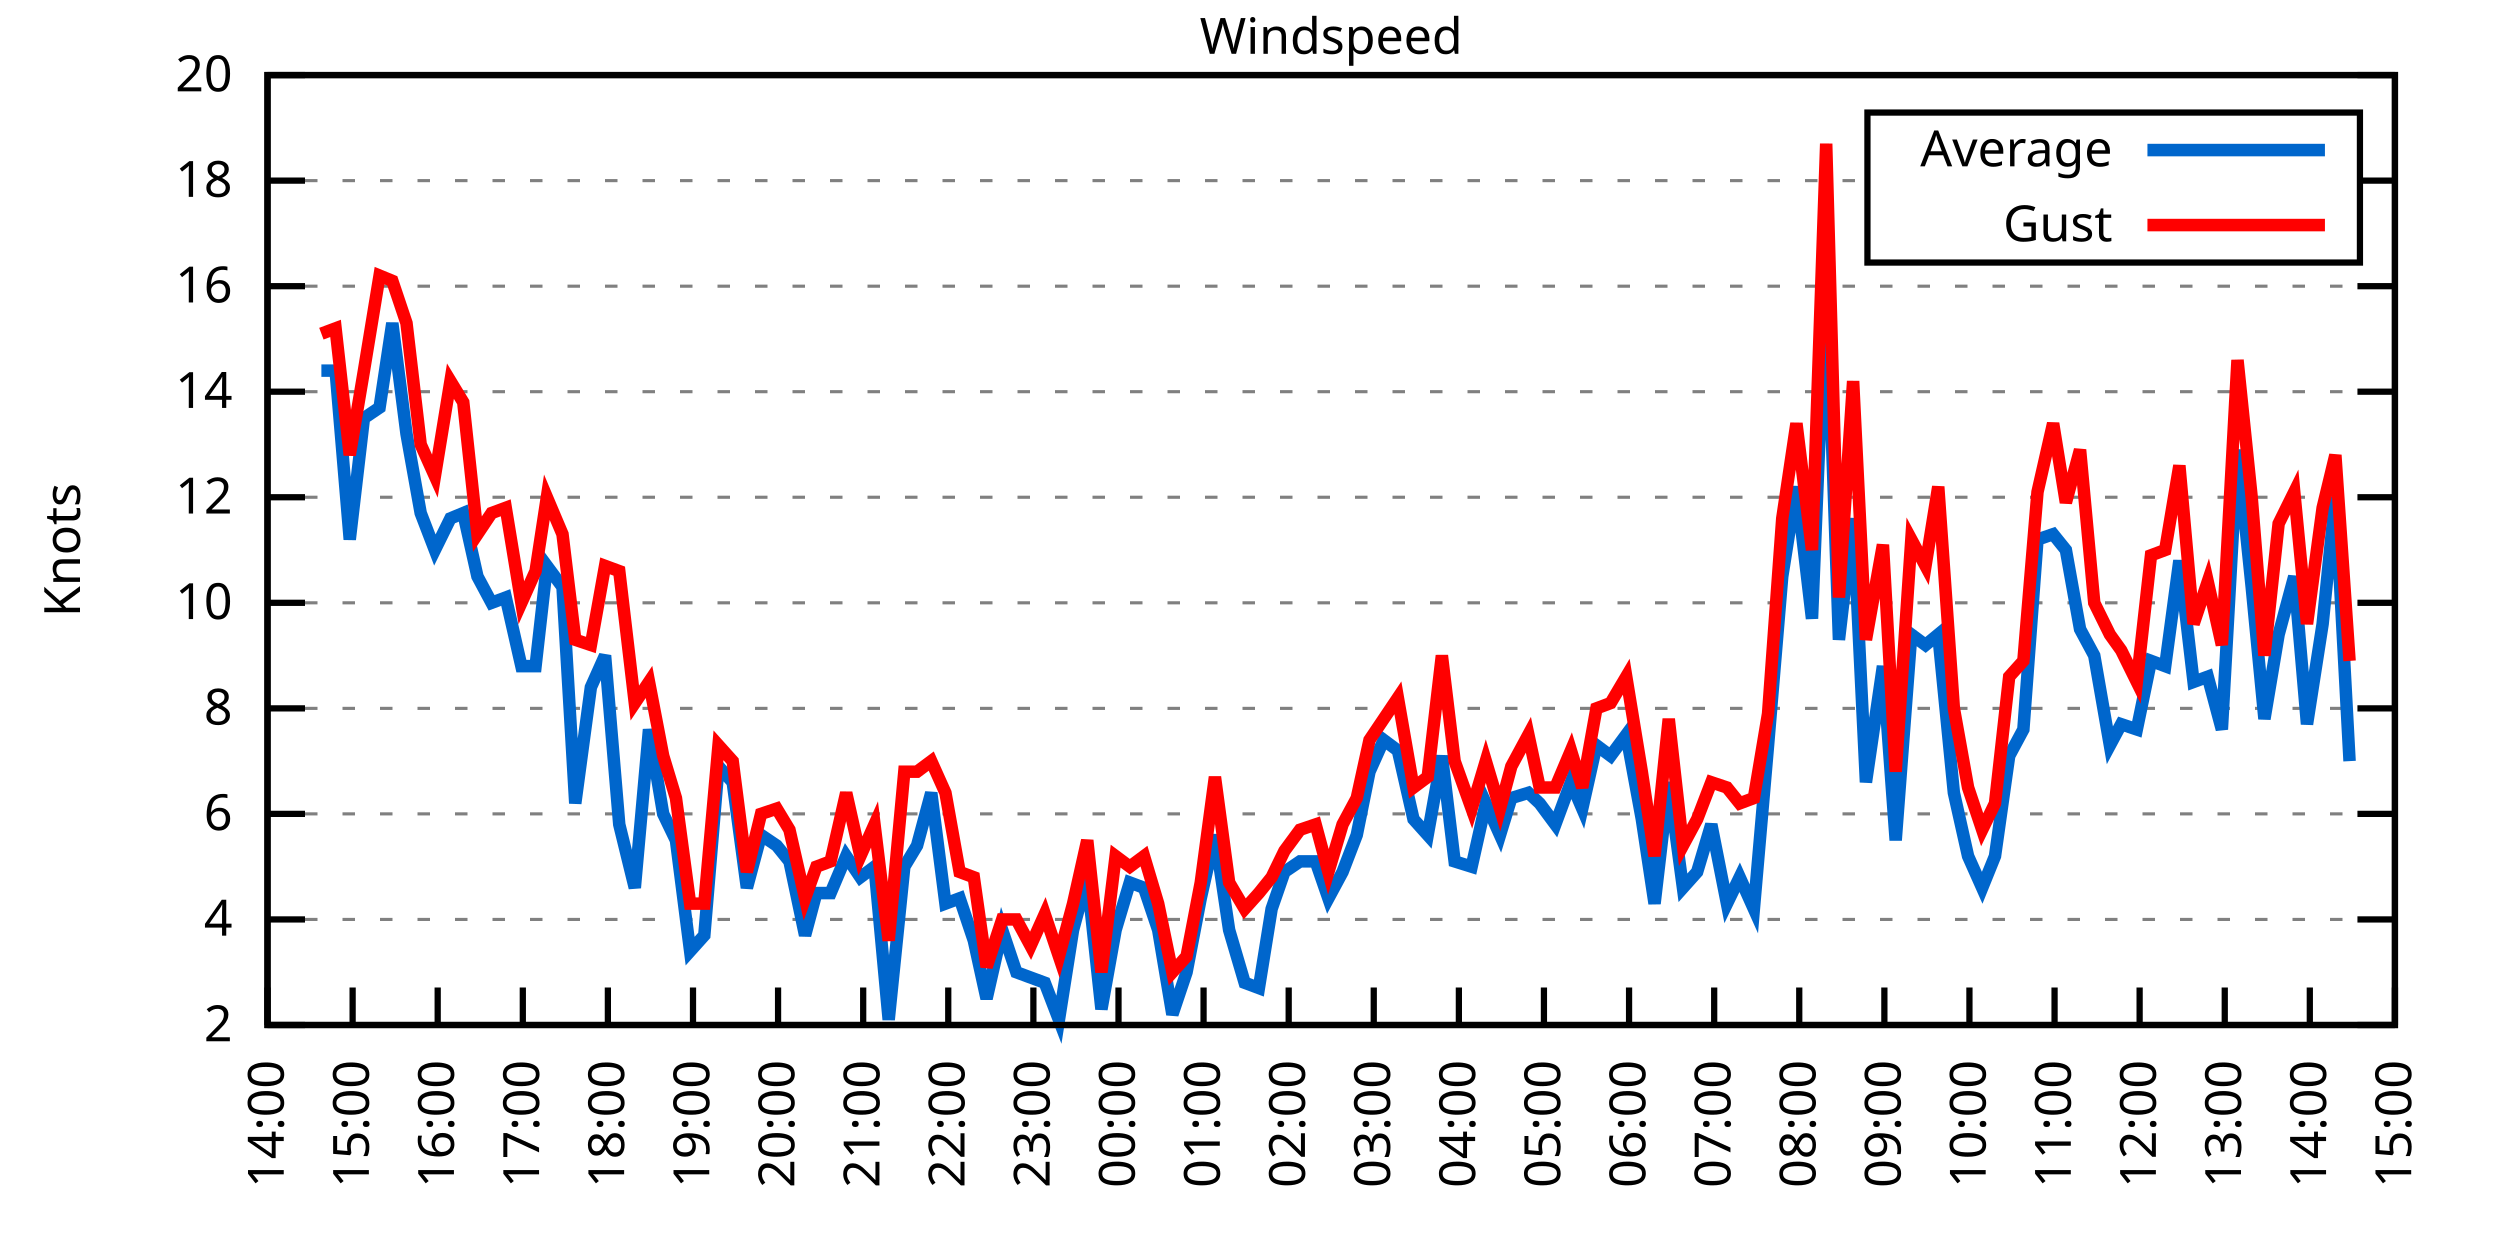
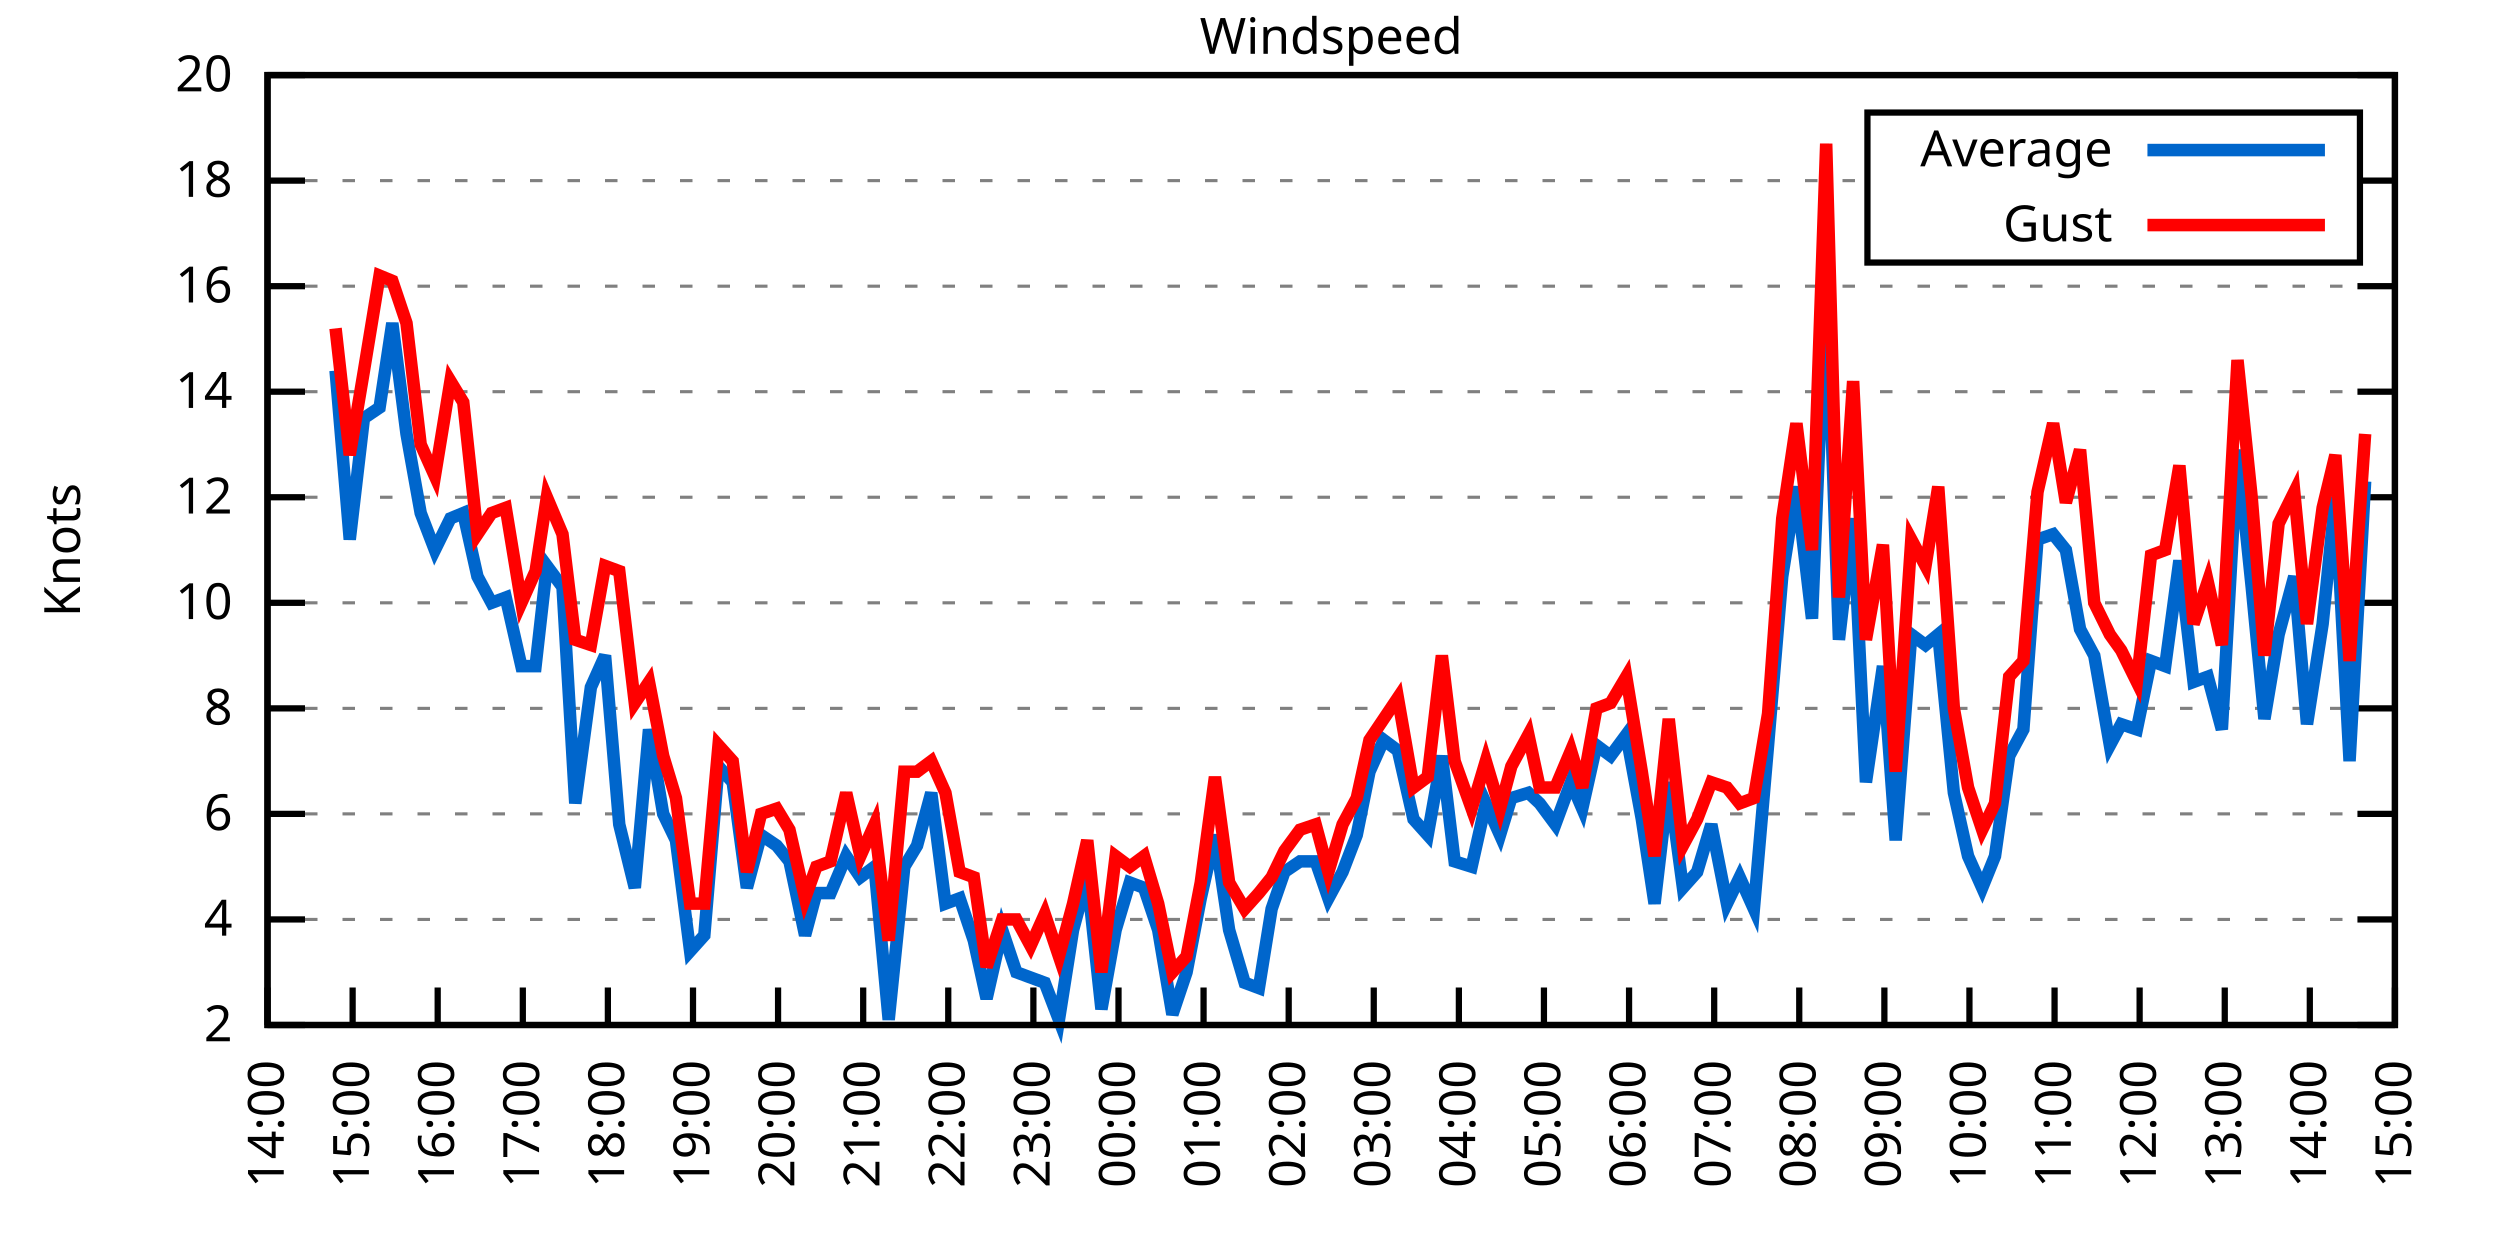
<svg xmlns="http://www.w3.org/2000/svg" xmlns:xlink="http://www.w3.org/1999/xlink" width="400" height="200" viewBox="0 0 400 200">
  <g id="gnuplot_canvas">
    <rect x="0" y="0" width="400" height="200" fill="none" />
    <defs>
      <circle id="gpDot" r="0.5" stroke-width="0.5" stroke="currentColor" />
      <path id="gpPt0" stroke-width="0.333" stroke="currentColor" d="M-1,0 h2 M0,-1 v2" />
      <path id="gpPt1" stroke-width="0.333" stroke="currentColor" d="M-1,-1 L1,1 M1,-1 L-1,1" />
      <path id="gpPt2" stroke-width="0.333" stroke="currentColor" d="M-1,0 L1,0 M0,-1 L0,1 M-1,-1 L1,1 M-1,1 L1,-1" />
      <rect id="gpPt3" stroke-width="0.333" stroke="currentColor" x="-1" y="-1" width="2" height="2" />
      <rect id="gpPt4" stroke-width="0.333" stroke="currentColor" fill="currentColor" x="-1" y="-1" width="2" height="2" />
      <circle id="gpPt5" stroke-width="0.333" stroke="currentColor" cx="0" cy="0" r="1" />
      <use xlink:href="#gpPt5" id="gpPt6" fill="currentColor" stroke="none" />
      <path id="gpPt7" stroke-width="0.333" stroke="currentColor" d="M0,-1.33 L-1.33,0.67 L1.33,0.67 z" />
      <use xlink:href="#gpPt7" id="gpPt8" fill="currentColor" stroke="none" />
      <use xlink:href="#gpPt7" id="gpPt9" stroke="currentColor" transform="rotate(180)" />
      <use xlink:href="#gpPt9" id="gpPt10" fill="currentColor" stroke="none" />
      <use xlink:href="#gpPt3" id="gpPt11" stroke="currentColor" transform="rotate(45)" />
      <use xlink:href="#gpPt11" id="gpPt12" fill="currentColor" stroke="none" />
      <path id="gpPt13" stroke-width="0.333" stroke="currentColor" d="M0,1.330 L1.265,0.411 L0.782,-1.067 L-0.782,-1.076 L-1.265,0.411 z" />
      <use xlink:href="#gpPt13" id="gpPt14" fill="currentColor" stroke="none" />
      <filter id="textbox" filterUnits="objectBoundingBox" x="0" y="0" height="1" width="1">
        <feFlood flood-color="white" flood-opacity="1" result="bgnd" />
        <feComposite in="SourceGraphic" in2="bgnd" operator="atop" />
      </filter>
      <filter id="greybox" filterUnits="objectBoundingBox" x="0" y="0" height="1" width="1">
        <feFlood flood-color="lightgrey" flood-opacity="1" result="grey" />
        <feComposite in="SourceGraphic" in2="grey" operator="atop" />
      </filter>
    </defs>
    <g fill="none" color="white" stroke="currentColor" stroke-width="1.00" stroke-linecap="butt" stroke-linejoin="miter">
</g>
    <g fill="none" color="black" stroke="currentColor" stroke-width="1.00" stroke-linecap="butt" stroke-linejoin="miter">
      <g stroke="none" shape-rendering="crispEdges">
        <polygon fill="rgb(255, 255, 255)" points="42.80,164.00 383.18,164.00 383.18,12.02 42.80,12.02 " />
      </g>
    </g>
    <g fill="none" color="black" stroke="currentColor" stroke-width="1.00" stroke-linecap="butt" stroke-linejoin="miter">
</g>
    <g fill="none" color="black" stroke="black" stroke-width="0.50" stroke-linecap="butt" stroke-linejoin="miter">
</g>
    <g fill="none" color="gray" stroke="currentColor" stroke-width="0.50" stroke-linecap="butt" stroke-linejoin="miter">
      <path stroke="gray" stroke-dasharray="2,4" class="gridline" d="M42.80,164.00 L383.19,164.00  " />
    </g>
    <g fill="none" color="gray" stroke="gray" stroke-width="1.00" stroke-linecap="butt" stroke-linejoin="miter">
</g>
    <g fill="none" color="black" stroke="currentColor" stroke-width="1.00" stroke-linecap="butt" stroke-linejoin="miter">
      <path stroke="black" d="M42.80,164.00 L48.80,164.00 M383.19,164.00 L377.19,164.00  " />
      <g transform="translate(37.20,166.60)" stroke="none" fill="black" font-family="Sans" font-size="8.00" text-anchor="end">
        <text>
          <tspan font-family="Sans"> 2</tspan>
        </text>
      </g>
    </g>
    <g fill="none" color="black" stroke="currentColor" stroke-width="1.00" stroke-linecap="butt" stroke-linejoin="miter">
</g>
    <g fill="none" color="black" stroke="black" stroke-width="0.50" stroke-linecap="butt" stroke-linejoin="miter">
</g>
    <g fill="none" color="gray" stroke="currentColor" stroke-width="0.50" stroke-linecap="butt" stroke-linejoin="miter">
      <path stroke="gray" stroke-dasharray="2,4" class="gridline" d="M42.80,147.11 L383.19,147.11  " />
    </g>
    <g fill="none" color="gray" stroke="gray" stroke-width="1.00" stroke-linecap="butt" stroke-linejoin="miter">
</g>
    <g fill="none" color="black" stroke="currentColor" stroke-width="1.00" stroke-linecap="butt" stroke-linejoin="miter">
      <path stroke="black" d="M42.80,147.11 L48.80,147.11 M383.19,147.11 L377.19,147.11  " />
      <g transform="translate(37.20,149.71)" stroke="none" fill="black" font-family="Sans" font-size="8.00" text-anchor="end">
        <text>
          <tspan font-family="Sans"> 4</tspan>
        </text>
      </g>
    </g>
    <g fill="none" color="black" stroke="currentColor" stroke-width="1.00" stroke-linecap="butt" stroke-linejoin="miter">
</g>
    <g fill="none" color="black" stroke="black" stroke-width="0.50" stroke-linecap="butt" stroke-linejoin="miter">
</g>
    <g fill="none" color="gray" stroke="currentColor" stroke-width="0.50" stroke-linecap="butt" stroke-linejoin="miter">
      <path stroke="gray" stroke-dasharray="2,4" class="gridline" d="M42.80,130.22 L383.19,130.22  " />
    </g>
    <g fill="none" color="gray" stroke="gray" stroke-width="1.00" stroke-linecap="butt" stroke-linejoin="miter">
</g>
    <g fill="none" color="black" stroke="currentColor" stroke-width="1.00" stroke-linecap="butt" stroke-linejoin="miter">
      <path stroke="black" d="M42.80,130.22 L48.80,130.22 M383.19,130.22 L377.19,130.22  " />
      <g transform="translate(37.20,132.82)" stroke="none" fill="black" font-family="Sans" font-size="8.00" text-anchor="end">
        <text>
          <tspan font-family="Sans"> 6</tspan>
        </text>
      </g>
    </g>
    <g fill="none" color="black" stroke="currentColor" stroke-width="1.00" stroke-linecap="butt" stroke-linejoin="miter">
</g>
    <g fill="none" color="black" stroke="black" stroke-width="0.50" stroke-linecap="butt" stroke-linejoin="miter">
</g>
    <g fill="none" color="gray" stroke="currentColor" stroke-width="0.50" stroke-linecap="butt" stroke-linejoin="miter">
      <path stroke="gray" stroke-dasharray="2,4" class="gridline" d="M42.80,113.34 L383.19,113.34  " />
    </g>
    <g fill="none" color="gray" stroke="gray" stroke-width="1.00" stroke-linecap="butt" stroke-linejoin="miter">
</g>
    <g fill="none" color="black" stroke="currentColor" stroke-width="1.00" stroke-linecap="butt" stroke-linejoin="miter">
      <path stroke="black" d="M42.80,113.34 L48.80,113.34 M383.19,113.34 L377.19,113.34  " />
      <g transform="translate(37.20,115.94)" stroke="none" fill="black" font-family="Sans" font-size="8.00" text-anchor="end">
        <text>
          <tspan font-family="Sans"> 8</tspan>
        </text>
      </g>
    </g>
    <g fill="none" color="black" stroke="currentColor" stroke-width="1.00" stroke-linecap="butt" stroke-linejoin="miter">
</g>
    <g fill="none" color="black" stroke="black" stroke-width="0.50" stroke-linecap="butt" stroke-linejoin="miter">
</g>
    <g fill="none" color="gray" stroke="currentColor" stroke-width="0.50" stroke-linecap="butt" stroke-linejoin="miter">
      <path stroke="gray" stroke-dasharray="2,4" class="gridline" d="M42.80,96.45 L383.19,96.45  " />
    </g>
    <g fill="none" color="gray" stroke="gray" stroke-width="1.00" stroke-linecap="butt" stroke-linejoin="miter">
</g>
    <g fill="none" color="black" stroke="currentColor" stroke-width="1.00" stroke-linecap="butt" stroke-linejoin="miter">
      <path stroke="black" d="M42.80,96.45 L48.80,96.45 M383.19,96.45 L377.19,96.45  " />
      <g transform="translate(37.20,99.05)" stroke="none" fill="black" font-family="Sans" font-size="8.00" text-anchor="end">
        <text>
          <tspan font-family="Sans"> 10</tspan>
        </text>
      </g>
    </g>
    <g fill="none" color="black" stroke="currentColor" stroke-width="1.00" stroke-linecap="butt" stroke-linejoin="miter">
</g>
    <g fill="none" color="black" stroke="black" stroke-width="0.50" stroke-linecap="butt" stroke-linejoin="miter">
</g>
    <g fill="none" color="gray" stroke="currentColor" stroke-width="0.50" stroke-linecap="butt" stroke-linejoin="miter">
      <path stroke="gray" stroke-dasharray="2,4" class="gridline" d="M42.80,79.56 L383.19,79.56  " />
    </g>
    <g fill="none" color="gray" stroke="gray" stroke-width="1.00" stroke-linecap="butt" stroke-linejoin="miter">
</g>
    <g fill="none" color="black" stroke="currentColor" stroke-width="1.00" stroke-linecap="butt" stroke-linejoin="miter">
      <path stroke="black" d="M42.80,79.56 L48.80,79.56 M383.19,79.56 L377.19,79.56  " />
      <g transform="translate(37.20,82.16)" stroke="none" fill="black" font-family="Sans" font-size="8.00" text-anchor="end">
        <text>
          <tspan font-family="Sans"> 12</tspan>
        </text>
      </g>
    </g>
    <g fill="none" color="black" stroke="currentColor" stroke-width="1.00" stroke-linecap="butt" stroke-linejoin="miter">
</g>
    <g fill="none" color="black" stroke="black" stroke-width="0.50" stroke-linecap="butt" stroke-linejoin="miter">
</g>
    <g fill="none" color="gray" stroke="currentColor" stroke-width="0.50" stroke-linecap="butt" stroke-linejoin="miter">
      <path stroke="gray" stroke-dasharray="2,4" class="gridline" d="M42.80,62.67 L383.19,62.67  " />
    </g>
    <g fill="none" color="gray" stroke="gray" stroke-width="1.00" stroke-linecap="butt" stroke-linejoin="miter">
</g>
    <g fill="none" color="black" stroke="currentColor" stroke-width="1.00" stroke-linecap="butt" stroke-linejoin="miter">
      <path stroke="black" d="M42.80,62.67 L48.80,62.67 M383.19,62.67 L377.19,62.67  " />
      <g transform="translate(37.20,65.27)" stroke="none" fill="black" font-family="Sans" font-size="8.00" text-anchor="end">
        <text>
          <tspan font-family="Sans"> 14</tspan>
        </text>
      </g>
    </g>
    <g fill="none" color="black" stroke="currentColor" stroke-width="1.00" stroke-linecap="butt" stroke-linejoin="miter">
</g>
    <g fill="none" color="black" stroke="black" stroke-width="0.50" stroke-linecap="butt" stroke-linejoin="miter">
</g>
    <g fill="none" color="gray" stroke="currentColor" stroke-width="0.50" stroke-linecap="butt" stroke-linejoin="miter">
      <path stroke="gray" stroke-dasharray="2,4" class="gridline" d="M42.80,45.79 L383.19,45.79  " />
    </g>
    <g fill="none" color="gray" stroke="gray" stroke-width="1.00" stroke-linecap="butt" stroke-linejoin="miter">
</g>
    <g fill="none" color="black" stroke="currentColor" stroke-width="1.00" stroke-linecap="butt" stroke-linejoin="miter">
      <path stroke="black" d="M42.80,45.79 L48.80,45.79 M383.19,45.79 L377.19,45.79  " />
      <g transform="translate(37.20,48.39)" stroke="none" fill="black" font-family="Sans" font-size="8.00" text-anchor="end">
        <text>
          <tspan font-family="Sans"> 16</tspan>
        </text>
      </g>
    </g>
    <g fill="none" color="black" stroke="currentColor" stroke-width="1.00" stroke-linecap="butt" stroke-linejoin="miter">
</g>
    <g fill="none" color="black" stroke="black" stroke-width="0.50" stroke-linecap="butt" stroke-linejoin="miter">
</g>
    <g fill="none" color="gray" stroke="currentColor" stroke-width="0.50" stroke-linecap="butt" stroke-linejoin="miter">
      <path stroke="gray" stroke-dasharray="2,4" class="gridline" d="M42.80,28.90 L298.79,28.90 M377.59,28.90 L383.19,28.90  " />
    </g>
    <g fill="none" color="gray" stroke="gray" stroke-width="1.00" stroke-linecap="butt" stroke-linejoin="miter">
</g>
    <g fill="none" color="black" stroke="currentColor" stroke-width="1.00" stroke-linecap="butt" stroke-linejoin="miter">
      <path stroke="black" d="M42.80,28.90 L48.80,28.90 M383.19,28.90 L377.19,28.90  " />
      <g transform="translate(37.20,31.50)" stroke="none" fill="black" font-family="Sans" font-size="8.00" text-anchor="end">
        <text>
          <tspan font-family="Sans"> 18</tspan>
        </text>
      </g>
    </g>
    <g fill="none" color="black" stroke="currentColor" stroke-width="1.00" stroke-linecap="butt" stroke-linejoin="miter">
</g>
    <g fill="none" color="black" stroke="black" stroke-width="0.50" stroke-linecap="butt" stroke-linejoin="miter">
</g>
    <g fill="none" color="gray" stroke="currentColor" stroke-width="0.50" stroke-linecap="butt" stroke-linejoin="miter">
      <path stroke="gray" stroke-dasharray="2,4" class="gridline" d="M42.80,12.01 L383.19,12.01  " />
    </g>
    <g fill="none" color="gray" stroke="gray" stroke-width="1.00" stroke-linecap="butt" stroke-linejoin="miter">
</g>
    <g fill="none" color="black" stroke="currentColor" stroke-width="1.00" stroke-linecap="butt" stroke-linejoin="miter">
      <path stroke="black" d="M42.80,12.01 L48.80,12.01 M383.19,12.01 L377.19,12.01  " />
      <g transform="translate(37.20,14.61)" stroke="none" fill="black" font-family="Sans" font-size="8.00" text-anchor="end">
        <text>
          <tspan font-family="Sans"> 20</tspan>
        </text>
      </g>
    </g>
    <g fill="none" color="black" stroke="currentColor" stroke-width="1.00" stroke-linecap="butt" stroke-linejoin="miter">
      <path stroke="black" d="M42.80,164.00 L42.80,158.00  " />
      <g transform="translate(45.40,169.60) rotate(270.00)" stroke="none" fill="black" font-family="Sans" font-size="8.00" text-anchor="end">
        <text>
          <tspan font-family="Sans">14:00</tspan>
        </text>
      </g>
    </g>
    <g fill="none" color="black" stroke="currentColor" stroke-width="1.00" stroke-linecap="butt" stroke-linejoin="miter">
      <path stroke="black" d="M56.42,164.00 L56.42,158.00  " />
      <g transform="translate(59.02,169.60) rotate(270.00)" stroke="none" fill="black" font-family="Sans" font-size="8.00" text-anchor="end">
        <text>
          <tspan font-family="Sans">15:00</tspan>
        </text>
      </g>
    </g>
    <g fill="none" color="black" stroke="currentColor" stroke-width="1.00" stroke-linecap="butt" stroke-linejoin="miter">
      <path stroke="black" d="M70.03,164.00 L70.03,158.00  " />
      <g transform="translate(72.63,169.60) rotate(270.00)" stroke="none" fill="black" font-family="Sans" font-size="8.00" text-anchor="end">
        <text>
          <tspan font-family="Sans">16:00</tspan>
        </text>
      </g>
    </g>
    <g fill="none" color="black" stroke="currentColor" stroke-width="1.00" stroke-linecap="butt" stroke-linejoin="miter">
      <path stroke="black" d="M83.65,164.00 L83.65,158.00  " />
      <g transform="translate(86.25,169.60) rotate(270.00)" stroke="none" fill="black" font-family="Sans" font-size="8.00" text-anchor="end">
        <text>
          <tspan font-family="Sans">17:00</tspan>
        </text>
      </g>
    </g>
    <g fill="none" color="black" stroke="currentColor" stroke-width="1.00" stroke-linecap="butt" stroke-linejoin="miter">
      <path stroke="black" d="M97.26,164.00 L97.26,158.00  " />
      <g transform="translate(99.86,169.60) rotate(270.00)" stroke="none" fill="black" font-family="Sans" font-size="8.00" text-anchor="end">
        <text>
          <tspan font-family="Sans">18:00</tspan>
        </text>
      </g>
    </g>
    <g fill="none" color="black" stroke="currentColor" stroke-width="1.00" stroke-linecap="butt" stroke-linejoin="miter">
      <path stroke="black" d="M110.88,164.00 L110.88,158.00  " />
      <g transform="translate(113.48,169.60) rotate(270.00)" stroke="none" fill="black" font-family="Sans" font-size="8.00" text-anchor="end">
        <text>
          <tspan font-family="Sans">19:00</tspan>
        </text>
      </g>
    </g>
    <g fill="none" color="black" stroke="currentColor" stroke-width="1.00" stroke-linecap="butt" stroke-linejoin="miter">
      <path stroke="black" d="M124.49,164.00 L124.49,158.00  " />
      <g transform="translate(127.09,169.60) rotate(270.00)" stroke="none" fill="black" font-family="Sans" font-size="8.00" text-anchor="end">
        <text>
          <tspan font-family="Sans">20:00</tspan>
        </text>
      </g>
    </g>
    <g fill="none" color="black" stroke="currentColor" stroke-width="1.00" stroke-linecap="butt" stroke-linejoin="miter">
      <path stroke="black" d="M138.11,164.00 L138.11,158.00  " />
      <g transform="translate(140.71,169.60) rotate(270.00)" stroke="none" fill="black" font-family="Sans" font-size="8.00" text-anchor="end">
        <text>
          <tspan font-family="Sans">21:00</tspan>
        </text>
      </g>
    </g>
    <g fill="none" color="black" stroke="currentColor" stroke-width="1.00" stroke-linecap="butt" stroke-linejoin="miter">
      <path stroke="black" d="M151.72,164.00 L151.72,158.00  " />
      <g transform="translate(154.32,169.60) rotate(270.00)" stroke="none" fill="black" font-family="Sans" font-size="8.00" text-anchor="end">
        <text>
          <tspan font-family="Sans">22:00</tspan>
        </text>
      </g>
    </g>
    <g fill="none" color="black" stroke="currentColor" stroke-width="1.00" stroke-linecap="butt" stroke-linejoin="miter">
      <path stroke="black" d="M165.34,164.00 L165.34,158.00  " />
      <g transform="translate(167.94,169.60) rotate(270.00)" stroke="none" fill="black" font-family="Sans" font-size="8.00" text-anchor="end">
        <text>
          <tspan font-family="Sans">23:00</tspan>
        </text>
      </g>
    </g>
    <g fill="none" color="black" stroke="currentColor" stroke-width="1.00" stroke-linecap="butt" stroke-linejoin="miter">
      <path stroke="black" d="M178.96,164.00 L178.96,158.00  " />
      <g transform="translate(181.56,169.60) rotate(270.00)" stroke="none" fill="black" font-family="Sans" font-size="8.00" text-anchor="end">
        <text>
          <tspan font-family="Sans">00:00</tspan>
        </text>
      </g>
    </g>
    <g fill="none" color="black" stroke="currentColor" stroke-width="1.00" stroke-linecap="butt" stroke-linejoin="miter">
      <path stroke="black" d="M192.57,164.00 L192.57,158.00  " />
      <g transform="translate(195.17,169.60) rotate(270.00)" stroke="none" fill="black" font-family="Sans" font-size="8.00" text-anchor="end">
        <text>
          <tspan font-family="Sans">01:00</tspan>
        </text>
      </g>
    </g>
    <g fill="none" color="black" stroke="currentColor" stroke-width="1.00" stroke-linecap="butt" stroke-linejoin="miter">
      <path stroke="black" d="M206.19,164.00 L206.19,158.00  " />
      <g transform="translate(208.79,169.60) rotate(270.00)" stroke="none" fill="black" font-family="Sans" font-size="8.00" text-anchor="end">
        <text>
          <tspan font-family="Sans">02:00</tspan>
        </text>
      </g>
    </g>
    <g fill="none" color="black" stroke="currentColor" stroke-width="1.00" stroke-linecap="butt" stroke-linejoin="miter">
      <path stroke="black" d="M219.80,164.00 L219.80,158.00  " />
      <g transform="translate(222.40,169.60) rotate(270.00)" stroke="none" fill="black" font-family="Sans" font-size="8.00" text-anchor="end">
        <text>
          <tspan font-family="Sans">03:00</tspan>
        </text>
      </g>
    </g>
    <g fill="none" color="black" stroke="currentColor" stroke-width="1.00" stroke-linecap="butt" stroke-linejoin="miter">
      <path stroke="black" d="M233.42,164.00 L233.42,158.00  " />
      <g transform="translate(236.02,169.60) rotate(270.00)" stroke="none" fill="black" font-family="Sans" font-size="8.00" text-anchor="end">
        <text>
          <tspan font-family="Sans">04:00</tspan>
        </text>
      </g>
    </g>
    <g fill="none" color="black" stroke="currentColor" stroke-width="1.00" stroke-linecap="butt" stroke-linejoin="miter">
      <path stroke="black" d="M247.03,164.00 L247.03,158.00  " />
      <g transform="translate(249.63,169.60) rotate(270.00)" stroke="none" fill="black" font-family="Sans" font-size="8.00" text-anchor="end">
        <text>
          <tspan font-family="Sans">05:00</tspan>
        </text>
      </g>
    </g>
    <g fill="none" color="black" stroke="currentColor" stroke-width="1.00" stroke-linecap="butt" stroke-linejoin="miter">
      <path stroke="black" d="M260.65,164.00 L260.65,158.00  " />
      <g transform="translate(263.25,169.60) rotate(270.00)" stroke="none" fill="black" font-family="Sans" font-size="8.00" text-anchor="end">
        <text>
          <tspan font-family="Sans">06:00</tspan>
        </text>
      </g>
    </g>
    <g fill="none" color="black" stroke="currentColor" stroke-width="1.00" stroke-linecap="butt" stroke-linejoin="miter">
      <path stroke="black" d="M274.27,164.00 L274.27,158.00  " />
      <g transform="translate(276.87,169.60) rotate(270.00)" stroke="none" fill="black" font-family="Sans" font-size="8.00" text-anchor="end">
        <text>
          <tspan font-family="Sans">07:00</tspan>
        </text>
      </g>
    </g>
    <g fill="none" color="black" stroke="currentColor" stroke-width="1.00" stroke-linecap="butt" stroke-linejoin="miter">
      <path stroke="black" d="M287.88,164.00 L287.88,158.00  " />
      <g transform="translate(290.48,169.60) rotate(270.00)" stroke="none" fill="black" font-family="Sans" font-size="8.00" text-anchor="end">
        <text>
          <tspan font-family="Sans">08:00</tspan>
        </text>
      </g>
    </g>
    <g fill="none" color="black" stroke="currentColor" stroke-width="1.00" stroke-linecap="butt" stroke-linejoin="miter">
      <path stroke="black" d="M301.50,164.00 L301.50,158.00  " />
      <g transform="translate(304.10,169.60) rotate(270.00)" stroke="none" fill="black" font-family="Sans" font-size="8.00" text-anchor="end">
        <text>
          <tspan font-family="Sans">09:00</tspan>
        </text>
      </g>
    </g>
    <g fill="none" color="black" stroke="currentColor" stroke-width="1.00" stroke-linecap="butt" stroke-linejoin="miter">
      <path stroke="black" d="M315.11,164.00 L315.11,158.00  " />
      <g transform="translate(317.71,169.60) rotate(270.00)" stroke="none" fill="black" font-family="Sans" font-size="8.00" text-anchor="end">
        <text>
          <tspan font-family="Sans">10:00</tspan>
        </text>
      </g>
    </g>
    <g fill="none" color="black" stroke="currentColor" stroke-width="1.00" stroke-linecap="butt" stroke-linejoin="miter">
      <path stroke="black" d="M328.73,164.00 L328.73,158.00  " />
      <g transform="translate(331.33,169.60) rotate(270.00)" stroke="none" fill="black" font-family="Sans" font-size="8.00" text-anchor="end">
        <text>
          <tspan font-family="Sans">11:00</tspan>
        </text>
      </g>
    </g>
    <g fill="none" color="black" stroke="currentColor" stroke-width="1.00" stroke-linecap="butt" stroke-linejoin="miter">
      <path stroke="black" d="M342.34,164.00 L342.34,158.00  " />
      <g transform="translate(344.94,169.60) rotate(270.00)" stroke="none" fill="black" font-family="Sans" font-size="8.00" text-anchor="end">
        <text>
          <tspan font-family="Sans">12:00</tspan>
        </text>
      </g>
    </g>
    <g fill="none" color="black" stroke="currentColor" stroke-width="1.00" stroke-linecap="butt" stroke-linejoin="miter">
      <path stroke="black" d="M355.96,164.00 L355.96,158.00  " />
      <g transform="translate(358.56,169.60) rotate(270.00)" stroke="none" fill="black" font-family="Sans" font-size="8.00" text-anchor="end">
        <text>
          <tspan font-family="Sans">13:00</tspan>
        </text>
      </g>
    </g>
    <g fill="none" color="black" stroke="currentColor" stroke-width="1.00" stroke-linecap="butt" stroke-linejoin="miter">
      <path stroke="black" d="M369.57,164.00 L369.57,158.00  " />
      <g transform="translate(372.17,169.60) rotate(270.00)" stroke="none" fill="black" font-family="Sans" font-size="8.00" text-anchor="end">
        <text>
          <tspan font-family="Sans">14:00</tspan>
        </text>
      </g>
    </g>
    <g fill="none" color="black" stroke="currentColor" stroke-width="1.00" stroke-linecap="butt" stroke-linejoin="miter">
      <path stroke="black" d="M383.19,164.00 L383.19,158.00  " />
      <g transform="translate(385.79,169.60) rotate(270.00)" stroke="none" fill="black" font-family="Sans" font-size="8.00" text-anchor="end">
        <text>
          <tspan font-family="Sans">15:00</tspan>
        </text>
      </g>
    </g>
    <g fill="none" color="black" stroke="currentColor" stroke-width="1.00" stroke-linecap="butt" stroke-linejoin="miter">
</g>
    <g fill="none" color="black" stroke="currentColor" stroke-width="1.00" stroke-linecap="butt" stroke-linejoin="miter">
      <path stroke="black" d="M42.80,12.01 L42.80,164.00 L383.19,164.00 L383.19,12.01 L42.80,12.01 Z  " />
    </g>
    <g fill="none" color="black" stroke="currentColor" stroke-width="1.00" stroke-linecap="butt" stroke-linejoin="miter">
</g>
    <g fill="none" color="black" stroke="currentColor" stroke-width="1.00" stroke-linecap="butt" stroke-linejoin="miter">
      <path stroke="black" d="M298.79,42.01 L298.79,18.01 L377.59,18.01 L377.59,42.01 L298.79,42.01 Z  " />
    </g>
    <g id="Windspeed_plot_1">
      <g fill="none" color="white" stroke="black" stroke-width="2.00" stroke-linecap="butt" stroke-linejoin="miter">
</g>
      <g fill="none" color="black" stroke="currentColor" stroke-width="2.00" stroke-linecap="butt" stroke-linejoin="miter">
        <g transform="translate(337.99,26.61)" stroke="none" fill="black" font-family="Sans" font-size="8.00" text-anchor="end">
          <text>
            <tspan font-family="Sans">Average</tspan>
          </text>
        </g>
      </g>
      <g fill="none" color="black" stroke="currentColor" stroke-width="2.00" stroke-linecap="butt" stroke-linejoin="miter">
-         <path stroke="rgb(  0, 102, 204)" d="M343.59,24.01 L371.99,24.01 M51.42,59.30 L53.69,59.30 L55.96,86.32 L58.23,66.90 L60.73,65.21 L62.77,51.70   L65.04,69.43 L67.31,82.09 L69.58,88.00 L72.07,82.94 L74.12,82.09 L76.39,92.23 L78.65,96.45 L80.92,95.60   L83.42,106.58 L85.69,106.58 L87.50,90.54 L90.00,93.92 L92.04,128.54 L94.54,109.96 L96.81,104.89 L99.08,131.91   L101.57,142.05 L103.84,116.71 L106.11,130.22 L108.15,134.45 L110.42,152.18 L112.69,149.65 L114.96,122.62 L117.23,125.16   L119.50,142.05 L121.77,133.60 L124.27,135.29 L126.31,137.82 L128.81,149.65 L130.62,142.89 L132.89,142.89 L135.39,136.98   L137.66,140.36 L139.92,138.67 L142.19,163.16 L144.69,138.67 L146.73,135.29 L149.00,126.85 L151.27,144.58 L153.54,143.73   L155.81,150.49 L157.85,159.78 L160.35,148.80 L162.62,155.56 L164.89,156.40 L167.16,157.24 L169.43,163.16 L171.69,148.80   L173.96,140.36 L176.23,161.47 L178.50,148.80 L180.77,141.20 L183.04,142.05 L185.31,148.80 L187.58,162.31 L189.85,155.56   L192.12,143.73 L194.39,133.60 L196.66,148.80 L199.15,157.24 L201.42,158.09 L203.46,145.42 L205.51,139.51 L208.00,137.82   L210.50,137.82 L212.54,143.73 L214.81,139.51 L217.08,133.60 L219.12,123.47 L221.39,118.40 L223.66,120.09 L226.16,131.07   L228.43,133.60 L230.70,120.94 L232.74,137.82 L235.46,138.67 L237.73,128.54 L240.00,133.60 L241.81,127.69 L244.54,126.85   L246.35,128.54 L248.85,131.91 L251.35,125.16 L253.16,129.38 L255.43,119.25 L257.70,120.94 L260.20,117.56 L262.69,131.07   L264.73,144.58 L267.00,125.16 L269.27,142.05 L271.54,139.51 L273.81,131.91 L276.31,144.58 L278.35,140.36 L280.62,145.42   L282.89,119.25 L285.16,92.23 L287.43,77.87 L289.92,98.98 L292.19,44.10 L294.23,102.36 L296.50,82.94 L298.55,125.16   L301.27,106.58 L303.31,134.45 L305.81,101.52 L308.08,103.20 L310.12,101.52 L312.62,126.85 L314.89,136.98 L317.15,142.05   L319.20,136.98 L321.47,120.94 L323.74,116.71 L326.00,86.32 L328.50,85.47 L330.54,88.00 L332.81,100.67 L335.08,104.89   L337.58,119.25 L339.39,115.87 L341.89,116.71 L344.16,105.74 L346.43,106.58 L348.70,89.69 L350.97,109.11 L353.24,108.27   L355.50,116.71 L358.00,71.96 L360.27,93.92 L362.31,115.03 L364.58,101.52 L367.08,92.23 L369.12,115.87 L371.62,99.83   L373.66,79.56 L375.93,121.78  " />
+         <path stroke="rgb(  0, 102, 204)" d="M343.59,24.01 L371.99,24.01 M53.69,59.30 L55.96,86.32 L58.23,66.90 L60.73,65.21 L62.77,51.70 L65.04,69.43   L67.31,82.09 L69.58,88.00 L72.07,82.94 L74.12,82.09 L76.39,92.23 L78.65,96.45 L80.92,95.60 L83.42,106.58   L85.69,106.58 L87.50,90.54 L90.00,93.92 L92.04,128.54 L94.54,109.96 L96.81,104.89 L99.08,131.91 L101.57,142.05   L103.84,116.71 L106.11,130.22 L108.15,134.45 L110.42,152.18 L112.69,149.65 L114.96,122.62 L117.23,125.16 L119.50,142.05   L121.77,133.60 L124.27,135.29 L126.31,137.82 L128.81,149.65 L130.62,142.89 L132.89,142.89 L135.39,136.98 L137.66,140.36   L139.92,138.67 L142.19,163.16 L144.69,138.67 L146.73,135.29 L149.00,126.85 L151.27,144.58 L153.54,143.73 L155.81,150.49   L157.85,159.78 L160.35,148.80 L162.62,155.56 L164.89,156.40 L167.16,157.24 L169.43,163.16 L171.69,148.80 L173.96,140.36   L176.23,161.47 L178.50,148.80 L180.77,141.20 L183.04,142.05 L185.31,148.80 L187.58,162.31 L189.85,155.56 L192.12,143.73   L194.39,133.60 L196.66,148.80 L199.15,157.24 L201.42,158.09 L203.46,145.42 L205.51,139.51 L208.00,137.82 L210.50,137.82   L212.54,143.73 L214.81,139.51 L217.08,133.60 L219.12,123.47 L221.39,118.40 L223.66,120.09 L226.16,131.07 L228.43,133.60   L230.70,120.94 L232.74,137.82 L235.46,138.67 L237.73,128.54 L240.00,133.60 L241.81,127.69 L244.54,126.85 L246.35,128.54   L248.85,131.91 L251.35,125.16 L253.16,129.38 L255.43,119.25 L257.70,120.94 L260.20,117.56 L262.69,131.07 L264.73,144.58   L267.00,125.16 L269.27,142.05 L271.54,139.51 L273.81,131.91 L276.31,144.58 L278.35,140.36 L280.62,145.42 L282.89,119.25   L285.16,92.23 L287.43,77.87 L289.92,98.98 L292.19,44.10 L294.23,102.36 L296.50,82.94 L298.55,125.16 L301.27,106.58   L303.31,134.45 L305.81,101.52 L308.08,103.20 L310.12,101.52 L312.62,126.85 L314.89,136.98 L317.15,142.05 L319.20,136.98   L321.47,120.94 L323.74,116.71 L326.00,86.32 L328.50,85.47 L330.54,88.00 L332.81,100.67 L335.08,104.89 L337.58,119.25   L339.39,115.87 L341.89,116.71 L344.16,105.74 L346.43,106.58 L348.70,89.69 L350.97,109.11 L353.24,108.27 L355.50,116.71   L358.00,71.96 L360.27,93.92 L362.31,115.03 L364.58,101.52 L367.08,92.23 L369.12,115.87 L371.62,99.83 L373.66,79.56   L375.93,121.78 L378.42,77.03  " />
      </g>
    </g>
    <g id="Windspeed_plot_2">
      <g fill="none" color="black" stroke="currentColor" stroke-width="2.00" stroke-linecap="butt" stroke-linejoin="miter">
        <g transform="translate(337.99,38.61)" stroke="none" fill="black" font-family="Sans" font-size="8.00" text-anchor="end">
          <text>
            <tspan font-family="Sans">Gust</tspan>
          </text>
        </g>
      </g>
      <g fill="none" color="black" stroke="currentColor" stroke-width="2.00" stroke-linecap="butt" stroke-linejoin="miter">
-         <path stroke="rgb(255,   0,   0)" d="M343.59,36.01 L371.99,36.01 M51.42,53.39 L53.69,52.54 L55.96,72.81 L58.23,59.30 L60.73,44.10 L62.77,44.94   L65.04,51.70 L67.31,71.12 L69.58,76.18 L72.07,60.98 L74.12,64.36 L76.39,85.47 L78.65,82.09 L80.92,81.25   L83.42,96.45 L85.69,91.38 L87.50,79.56 L90.00,85.47 L92.04,102.36 L94.54,103.20 L96.81,90.54 L99.08,91.38   L101.57,112.49 L103.84,109.11 L106.11,120.94 L108.15,127.69 L110.42,144.58 L112.69,144.58 L114.96,119.25 L117.23,121.78   L119.50,139.51 L121.77,130.22 L124.27,129.38 L126.31,132.76 L128.81,143.73 L130.62,138.67 L132.89,137.82 L135.39,126.85   L137.66,136.98 L139.92,131.91 L142.19,150.49 L144.69,123.47 L146.73,123.47 L149.00,121.78 L151.27,126.85 L153.54,139.51   L155.81,140.36 L157.85,154.71 L160.35,147.11 L162.62,147.11 L164.89,151.33 L167.16,146.27 L169.43,153.02 L171.69,144.58   L173.96,134.45 L176.23,155.56 L178.50,136.98 L180.77,138.67 L183.04,136.98 L185.31,144.58 L187.58,155.56 L189.85,153.02   L192.12,141.20 L194.39,124.31 L196.66,141.20 L199.15,145.42 L201.42,142.89 L203.46,140.36 L205.51,136.14 L208.00,132.76   L210.50,131.91 L212.54,139.51 L214.81,131.91 L217.08,127.69 L219.12,118.40 L221.39,115.03 L223.66,111.65 L226.16,126.00   L228.43,124.31 L230.70,104.89 L232.74,121.78 L235.46,129.38 L237.73,121.78 L240.00,129.38 L241.81,122.62 L244.54,117.56   L246.35,126.00 L248.85,126.00 L251.35,120.09 L253.16,126.00 L255.43,113.34 L257.70,112.49 L260.20,108.27 L262.69,123.47   L264.73,136.98 L267.00,115.03 L269.27,135.29 L271.54,131.07 L273.81,125.16 L276.31,126.00 L278.35,128.54 L280.62,127.69   L282.89,114.18 L285.16,82.94 L287.43,67.74 L289.92,88.00 L292.19,22.99 L294.23,95.60 L296.50,60.98 L298.55,102.36   L301.27,87.16 L303.31,123.47 L305.81,86.32 L308.08,90.54 L310.12,77.87 L312.62,113.34 L314.89,126.00 L317.15,132.76   L319.20,128.54 L321.47,108.27 L323.74,105.74 L326.00,78.72 L328.50,67.74 L330.54,80.41 L332.81,71.96 L335.08,96.45   L337.58,101.52 L339.39,104.05 L341.89,109.11 L344.16,88.85 L346.43,88.00 L348.70,74.49 L350.97,99.83 L353.24,93.07   L355.50,103.20 L358.00,57.61 L360.27,79.56 L362.31,104.89 L364.58,83.78 L367.08,78.72 L369.12,99.83 L371.62,81.25   L373.66,72.81 L375.93,105.74  " />
+         <path stroke="rgb(255,   0,   0)" d="M343.59,36.01 L371.99,36.01 M53.69,52.54 L55.96,72.81 L58.23,59.30 L60.73,44.10 L62.77,44.94 L65.04,51.70   L67.31,71.12 L69.58,76.18 L72.07,60.98 L74.12,64.36 L76.39,85.47 L78.65,82.09 L80.92,81.25 L83.42,96.45   L85.69,91.38 L87.50,79.56 L90.00,85.47 L92.04,102.36 L94.54,103.20 L96.81,90.54 L99.08,91.38 L101.57,112.49   L103.84,109.11 L106.11,120.94 L108.15,127.69 L110.42,144.58 L112.69,144.58 L114.96,119.25 L117.23,121.78 L119.50,139.51   L121.77,130.22 L124.27,129.38 L126.31,132.76 L128.81,143.73 L130.62,138.67 L132.89,137.82 L135.39,126.85 L137.66,136.98   L139.92,131.91 L142.19,150.49 L144.69,123.47 L146.73,123.47 L149.00,121.78 L151.27,126.85 L153.54,139.51 L155.81,140.36   L157.85,154.71 L160.35,147.11 L162.62,147.11 L164.89,151.33 L167.16,146.27 L169.43,153.02 L171.69,144.58 L173.96,134.45   L176.23,155.56 L178.50,136.98 L180.77,138.67 L183.04,136.98 L185.31,144.58 L187.58,155.56 L189.85,153.02 L192.12,141.20   L194.39,124.31 L196.66,141.20 L199.15,145.42 L201.42,142.89 L203.46,140.36 L205.51,136.14 L208.00,132.76 L210.50,131.91   L212.54,139.51 L214.81,131.91 L217.08,127.69 L219.12,118.40 L221.39,115.03 L223.66,111.65 L226.16,126.00 L228.43,124.31   L230.70,104.89 L232.74,121.78 L235.46,129.38 L237.73,121.78 L240.00,129.38 L241.81,122.62 L244.54,117.56 L246.35,126.00   L248.85,126.00 L251.35,120.09 L253.16,126.00 L255.43,113.34 L257.70,112.49 L260.20,108.27 L262.69,123.47 L264.73,136.98   L267.00,115.03 L269.27,135.29 L271.54,131.07 L273.81,125.16 L276.31,126.00 L278.35,128.54 L280.62,127.69 L282.89,114.18   L285.16,82.94 L287.43,67.74 L289.92,88.00 L292.19,22.99 L294.23,95.60 L296.50,60.98 L298.55,102.36 L301.27,87.16   L303.31,123.47 L305.81,86.32 L308.08,90.54 L310.12,77.87 L312.62,113.34 L314.89,126.00 L317.15,132.76 L319.20,128.54   L321.47,108.27 L323.74,105.74 L326.00,78.72 L328.50,67.74 L330.54,80.41 L332.81,71.96 L335.08,96.45 L337.58,101.52   L339.39,104.05 L341.89,109.11 L344.16,88.85 L346.43,88.00 L348.70,74.49 L350.97,99.83 L353.24,93.07 L355.50,103.20   L358.00,57.61 L360.27,79.56 L362.31,104.89 L364.58,83.78 L367.08,78.72 L369.12,99.83 L371.62,81.25 L373.66,72.81   L375.93,105.74 L378.42,69.43  " />
      </g>
    </g>
    <g fill="none" color="black" stroke="currentColor" stroke-width="2.00" stroke-linecap="butt" stroke-linejoin="miter">
</g>
    <g fill="none" color="black" stroke="black" stroke-width="1.00" stroke-linecap="butt" stroke-linejoin="miter">
</g>
    <g fill="none" color="black" stroke="currentColor" stroke-width="1.00" stroke-linecap="butt" stroke-linejoin="miter">
      <path stroke="black" d="M42.80,12.01 L42.80,164.00 L383.19,164.00 L383.19,12.01 L42.80,12.01 Z  " />
      <g transform="translate(12.80,88.01) rotate(270.00)" stroke="none" fill="black" font-family="Sans" font-size="8.00" text-anchor="middle">
        <text>
          <tspan font-family="Sans">Knots</tspan>
        </text>
      </g>
    </g>
    <g fill="none" color="black" stroke="currentColor" stroke-width="1.00" stroke-linecap="butt" stroke-linejoin="miter">
</g>
    <g fill="none" color="black" stroke="currentColor" stroke-width="1.00" stroke-linecap="butt" stroke-linejoin="miter">
      <g transform="translate(212.99,8.61)" stroke="none" fill="black" font-family="Sans" font-size="8.00" text-anchor="middle">
        <text>
          <tspan font-family="Sans">Windspeed</tspan>
        </text>
      </g>
    </g>
    <g fill="none" color="black" stroke="currentColor" stroke-width="1.00" stroke-linecap="butt" stroke-linejoin="miter">
</g>
  </g>
</svg>
